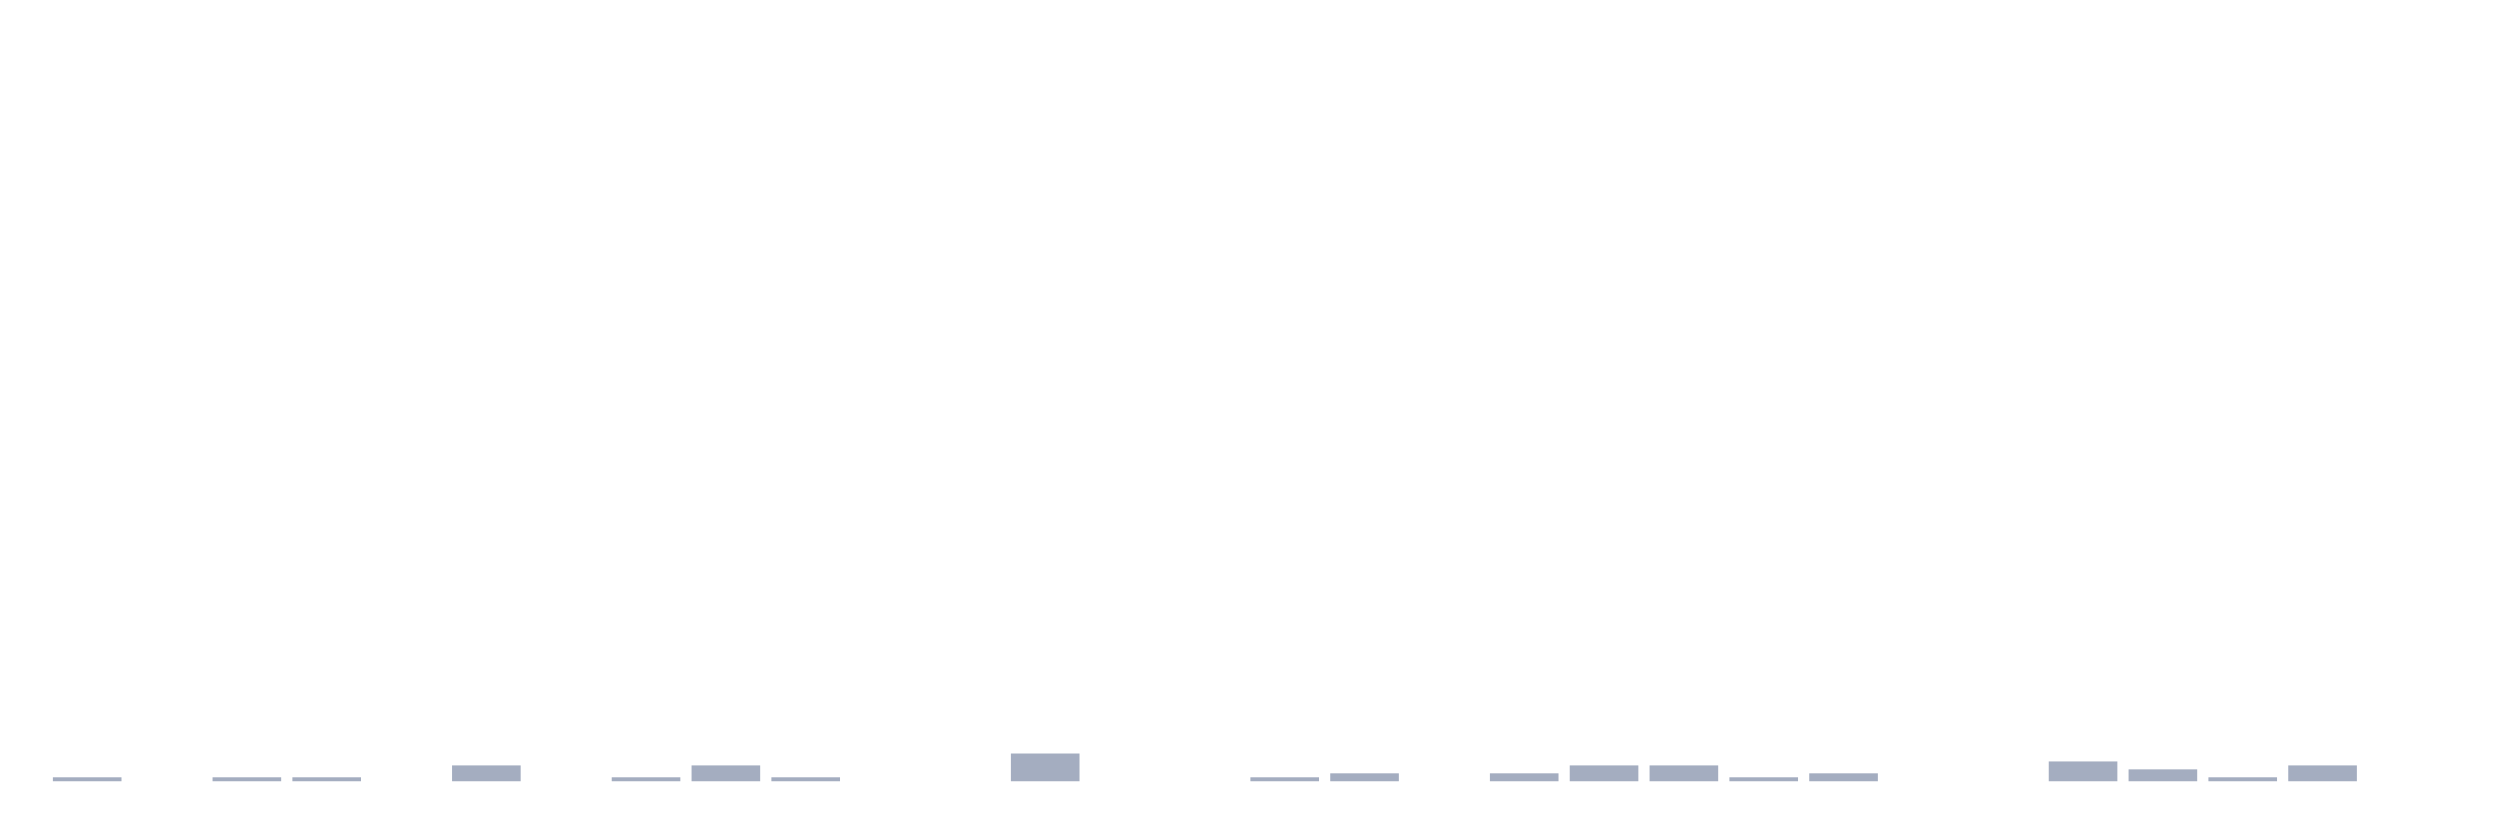
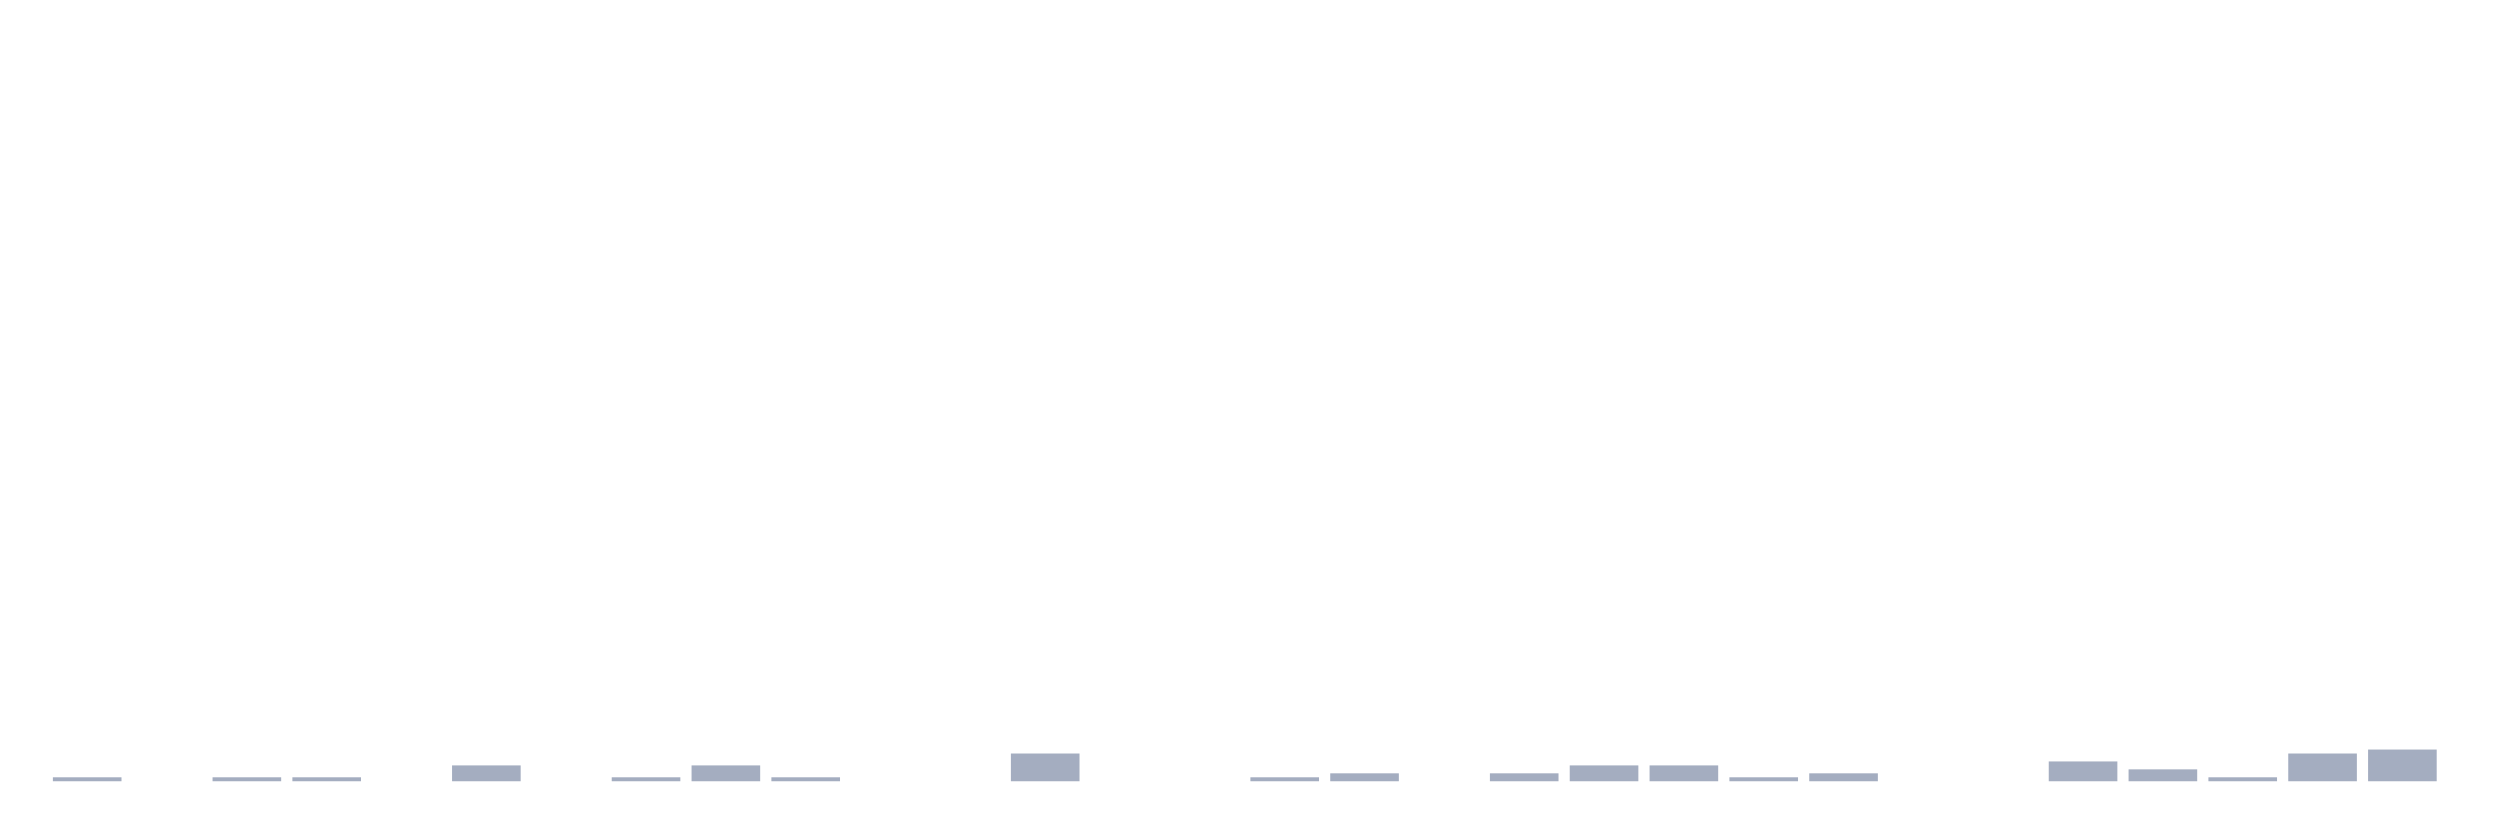
<svg xmlns="http://www.w3.org/2000/svg" viewBox="0 0 480 160">
  <g transform="translate(10,10)">
    <rect class="bar" x="0.153" width="13.175" y="139.239" height="0.761" fill="rgb(164,173,192)" />
    <rect class="bar" x="15.482" width="13.175" y="140" height="0" fill="rgb(164,173,192)" />
    <rect class="bar" x="30.81" width="13.175" y="139.239" height="0.761" fill="rgb(164,173,192)" />
    <rect class="bar" x="46.138" width="13.175" y="139.239" height="0.761" fill="rgb(164,173,192)" />
    <rect class="bar" x="61.466" width="13.175" y="140" height="0" fill="rgb(164,173,192)" />
    <rect class="bar" x="76.794" width="13.175" y="136.957" height="3.043" fill="rgb(164,173,192)" />
    <rect class="bar" x="92.123" width="13.175" y="140" height="0" fill="rgb(164,173,192)" />
    <rect class="bar" x="107.451" width="13.175" y="139.239" height="0.761" fill="rgb(164,173,192)" />
    <rect class="bar" x="122.779" width="13.175" y="136.957" height="3.043" fill="rgb(164,173,192)" />
    <rect class="bar" x="138.107" width="13.175" y="139.239" height="0.761" fill="rgb(164,173,192)" />
    <rect class="bar" x="153.436" width="13.175" y="140" height="0" fill="rgb(164,173,192)" />
    <rect class="bar" x="168.764" width="13.175" y="140" height="0" fill="rgb(164,173,192)" />
    <rect class="bar" x="184.092" width="13.175" y="134.674" height="5.326" fill="rgb(164,173,192)" />
    <rect class="bar" x="199.42" width="13.175" y="140" height="0" fill="rgb(164,173,192)" />
    <rect class="bar" x="214.748" width="13.175" y="140" height="0" fill="rgb(164,173,192)" />
    <rect class="bar" x="230.077" width="13.175" y="139.239" height="0.761" fill="rgb(164,173,192)" />
    <rect class="bar" x="245.405" width="13.175" y="138.478" height="1.522" fill="rgb(164,173,192)" />
    <rect class="bar" x="260.733" width="13.175" y="140" height="0" fill="rgb(164,173,192)" />
    <rect class="bar" x="276.061" width="13.175" y="138.478" height="1.522" fill="rgb(164,173,192)" />
    <rect class="bar" x="291.39" width="13.175" y="136.957" height="3.043" fill="rgb(164,173,192)" />
    <rect class="bar" x="306.718" width="13.175" y="136.957" height="3.043" fill="rgb(164,173,192)" />
    <rect class="bar" x="322.046" width="13.175" y="139.239" height="0.761" fill="rgb(164,173,192)" />
    <rect class="bar" x="337.374" width="13.175" y="138.478" height="1.522" fill="rgb(164,173,192)" />
    <rect class="bar" x="352.702" width="13.175" y="140" height="0" fill="rgb(164,173,192)" />
    <rect class="bar" x="368.031" width="13.175" y="140" height="0" fill="rgb(164,173,192)" />
    <rect class="bar" x="383.359" width="13.175" y="136.196" height="3.804" fill="rgb(164,173,192)" />
    <rect class="bar" x="398.687" width="13.175" y="137.717" height="2.283" fill="rgb(164,173,192)" />
    <rect class="bar" x="414.015" width="13.175" y="139.239" height="0.761" fill="rgb(164,173,192)" />
-     <rect class="bar" x="429.344" width="13.175" y="136.957" height="3.043" fill="rgb(164,173,192)" />
-     <rect class="bar" x="444.672" width="13.175" y="140" height="0" fill="rgb(164,173,192)" />
+     <rect class="bar" x="429.344" width="13.175" y="134.674" height="5.326" fill="rgb(164,173,192)" />
+     <rect class="bar" x="444.672" width="13.175" y="133.913" height="6.087" fill="rgb(164,173,192)" />
  </g>
</svg>
